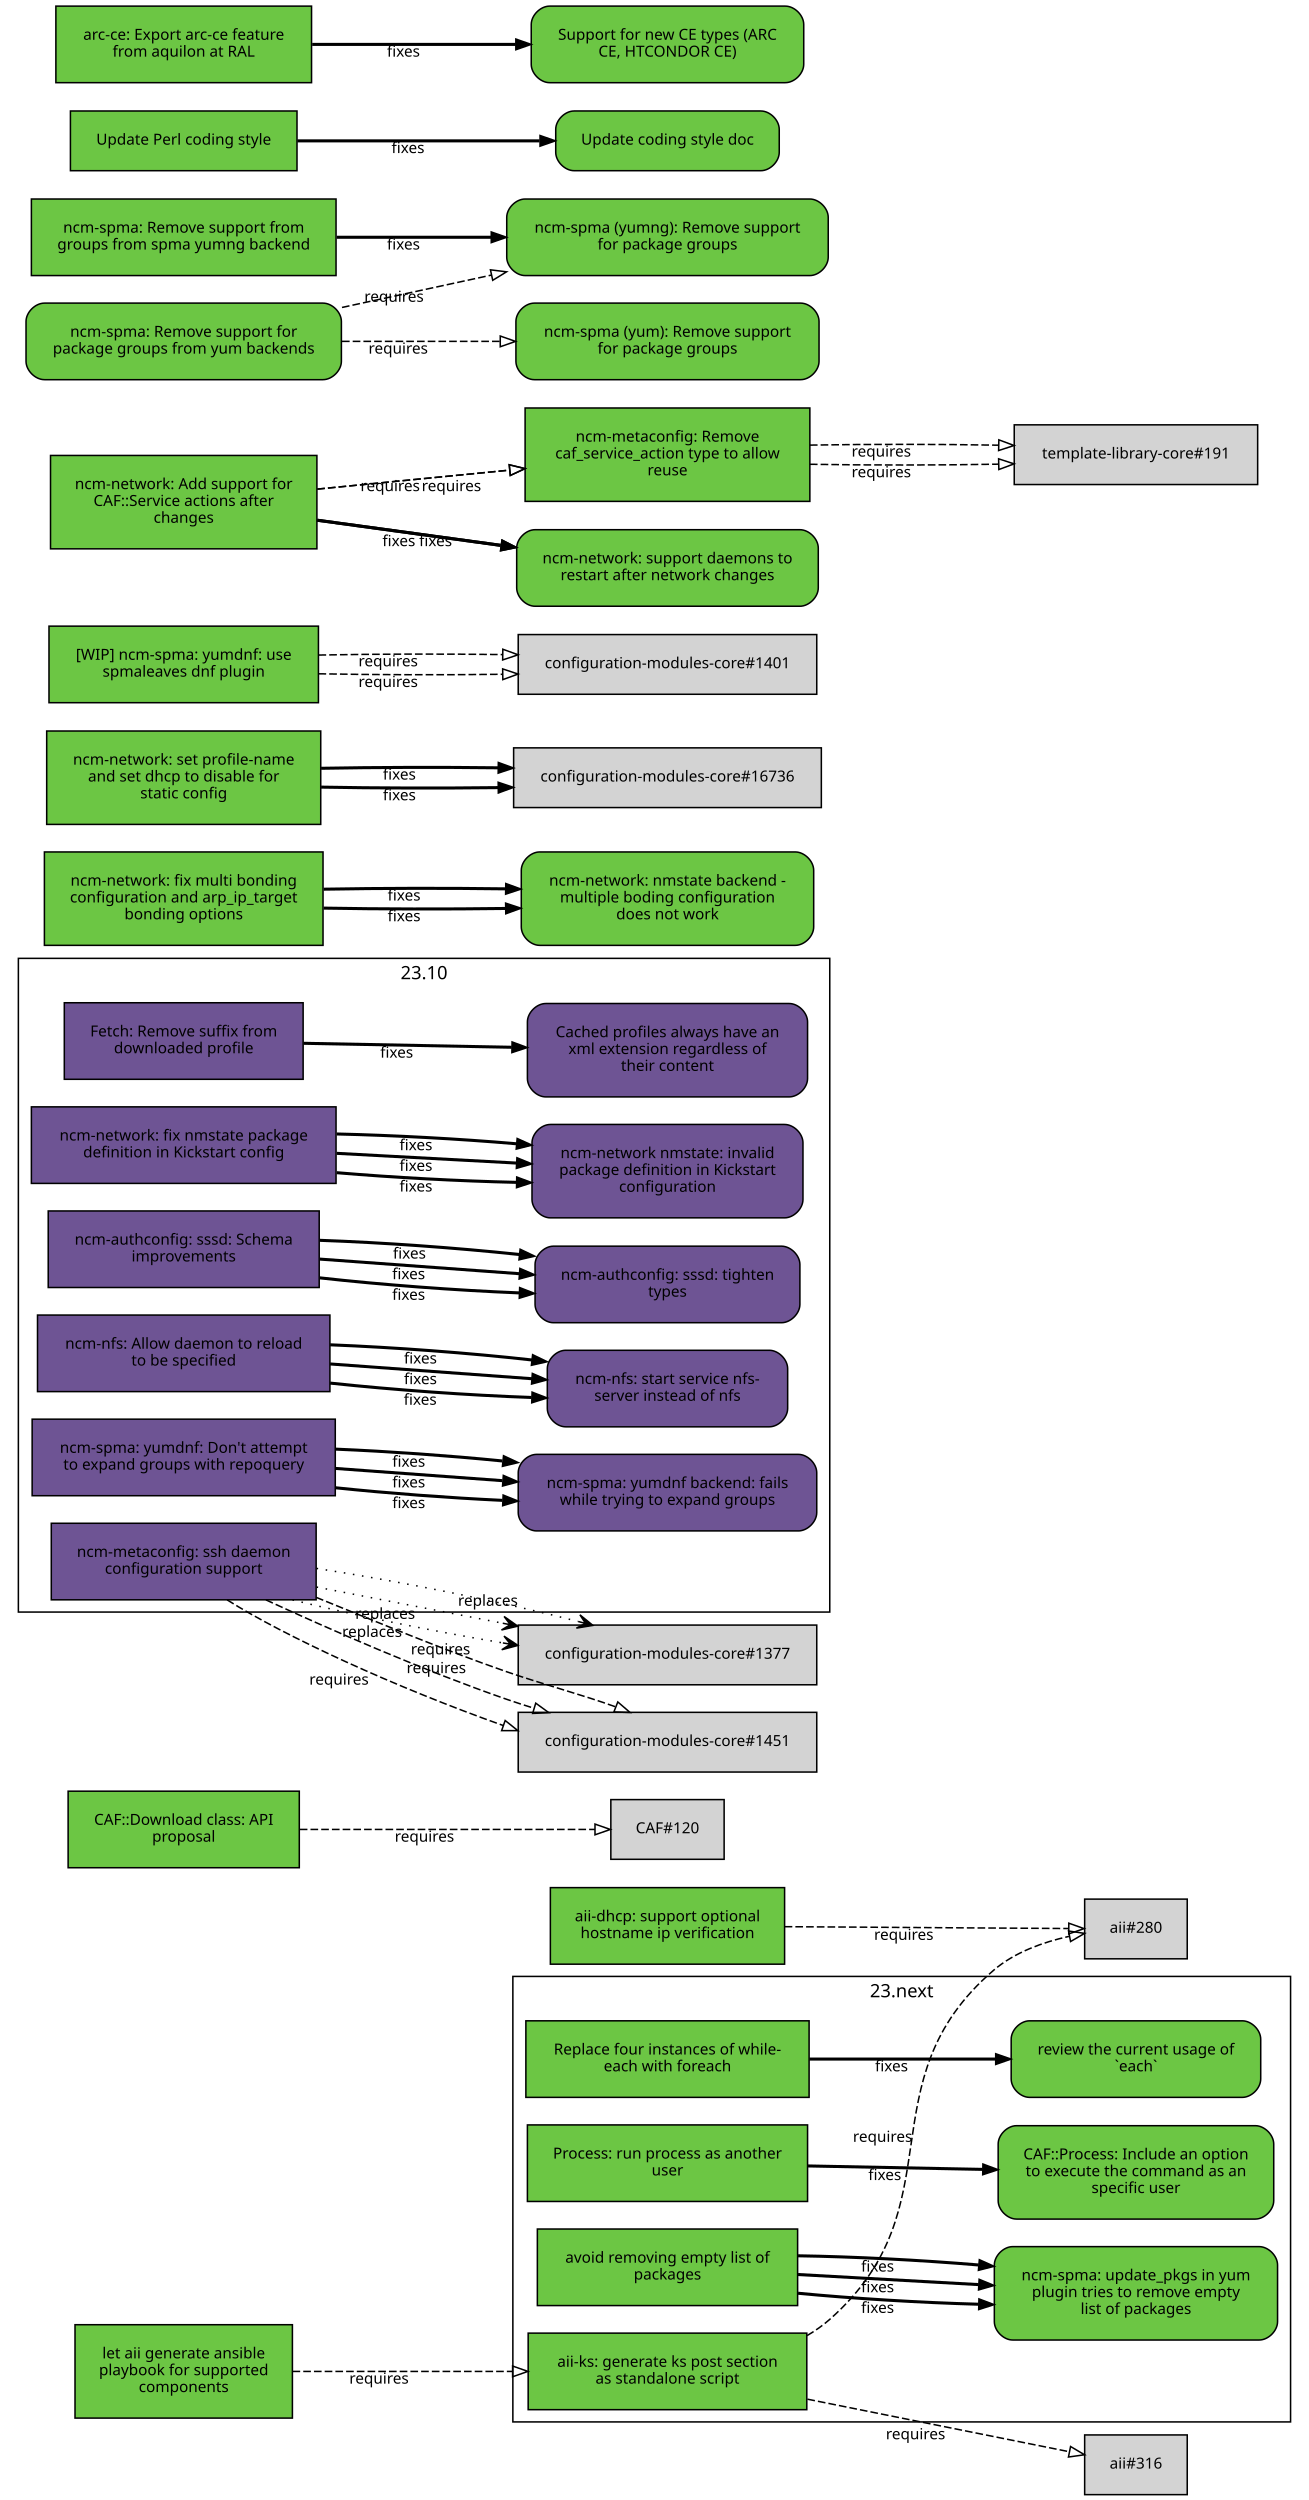
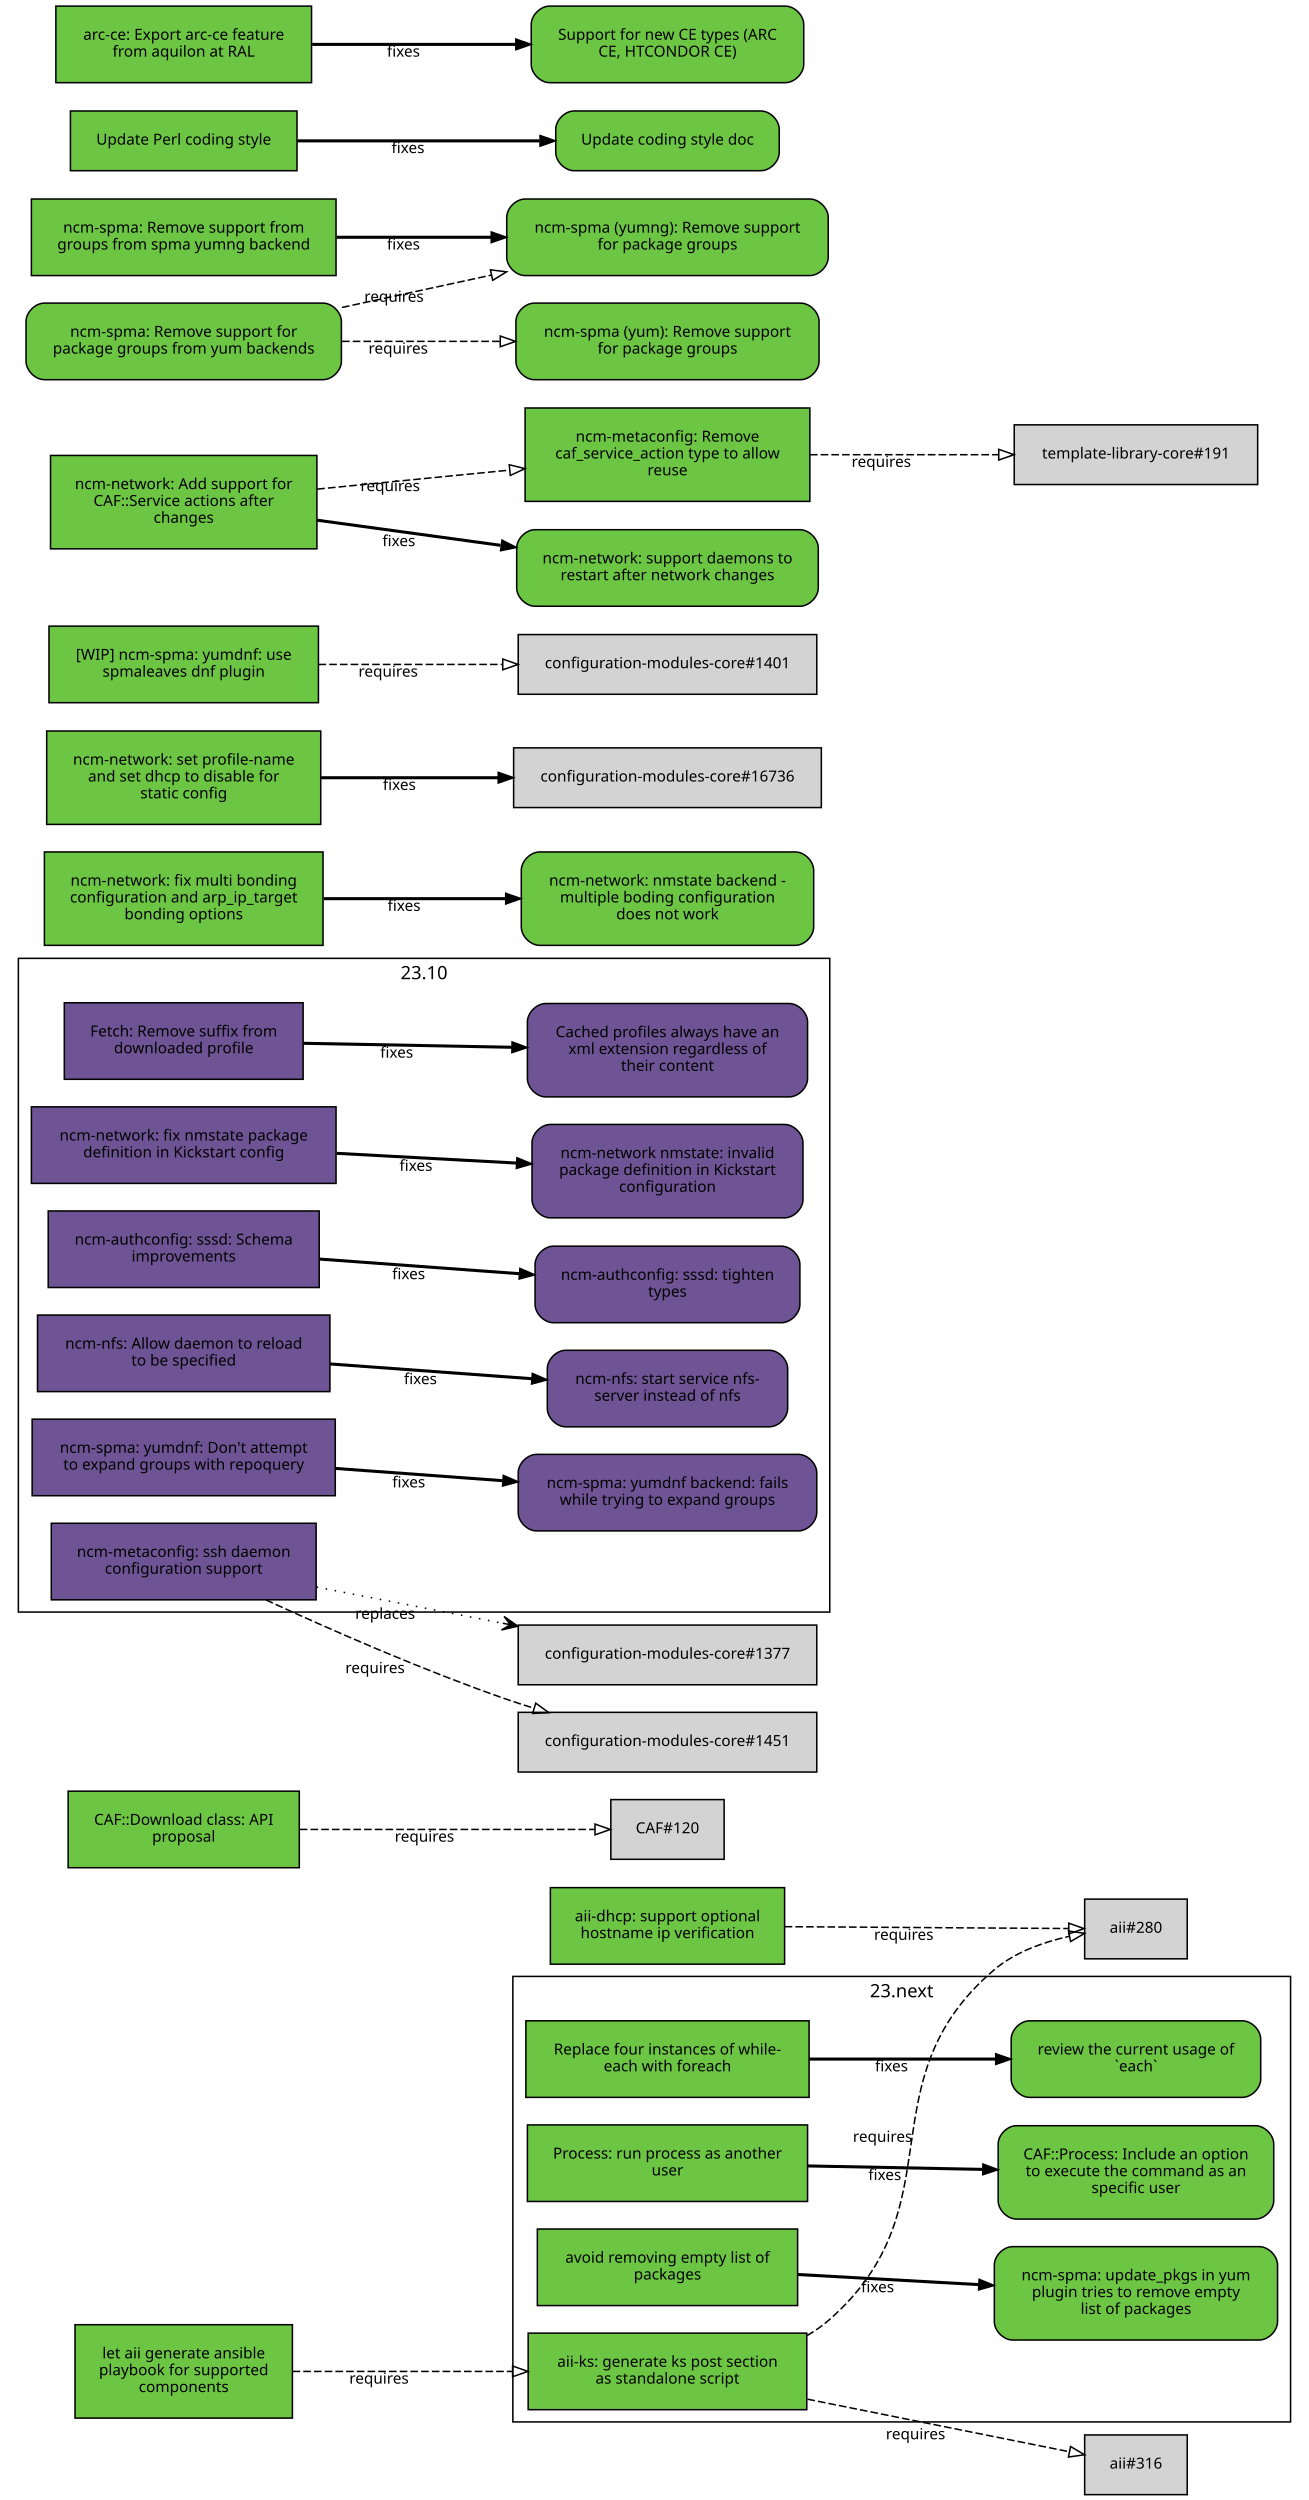
<svg xmlns="http://www.w3.org/2000/svg" xmlns:xlink="http://www.w3.org/1999/xlink" width="855pt" height="1633pt" viewBox="0.00 0.00 855.00 1633.00">
  <g id="graph0" class="graph" transform="scale(1 1) rotate(0) translate(4 1629)">
    <polygon fill="white" stroke="white" points="-4,5 -4,-1629 852,-1629 852,5 -4,5" />
    <g id="clust2" class="cluster">
      <polygon fill="none" stroke="black" points="8,-576 8,-1003 538,-1003 538,-576 8,-576" />
      <text text-anchor="middle" x="273" y="-989.4" font-family="Sans" font-size="12.00">23.10</text>
    </g>
    <g id="clust1" class="cluster">
      <polygon fill="none" stroke="black" points="331,-47 331,-338 839,-338 839,-47 331,-47" />
      <text text-anchor="middle" x="585" y="-324.4" font-family="Sans" font-size="12.00">23.next</text>
    </g>
    <g id="node1" class="node">
      <g id="a_node1">
        <a xlink:href="https://github.com/quattor/aii/pull/328" xlink:title="aii#328 (pull-request)" target="_parent">
          <polygon fill="#6cc644" stroke="black" points="523,-105 341,-105 341,-55 523,-55 523,-105" />
          <text text-anchor="middle" x="432" y="-83" font-family="Sans" font-size="10.00">aii-ks: generate ks post section</text>
          <text text-anchor="middle" x="432" y="-72" font-family="Sans" font-size="10.00">as standalone script</text>
        </a>
      </g>
    </g>
    <g id="node2" class="node">
      <polygon fill="lightgrey" stroke="black" points="771.5,-388.5 704.5,-388.5 704.5,-349.5 771.5,-349.5 771.5,-388.5" />
      <text text-anchor="middle" x="738" y="-366.5" font-family="Sans" font-size="10.00">aii#280</text>
    </g>
    <g id="edge1" class="edge">
      <path fill="none" stroke="black" stroke-dasharray="5,2" d="M523.177,-103.373C528.47,-106.484 533.473,-110.008 538,-114 621.964,-188.027 560.019,-269.143 645,-342 658.709,-353.754 677.321,-360.394 694.218,-364.145" />
      <polygon fill="none" stroke="black" points="693.975,-367.663 704.458,-366.126 695.305,-360.79 693.975,-367.663" />
      <text text-anchor="middle" x="572.527" y="-229.944" font-family="Sans" font-size="10.00">requires</text>
    </g>
    <g id="node3" class="node">
      <polygon fill="lightgrey" stroke="black" points="771.5,-38.5 704.5,-38.5 704.5,0.5 771.5,0.5 771.5,-38.5" />
      <text text-anchor="middle" x="738" y="-16.5" font-family="Sans" font-size="10.00">aii#316</text>
    </g>
    <g id="edge2" class="edge">
      <path fill="none" stroke="black" stroke-dasharray="5,2" d="M523.387,-61.863C580.055,-50.492 650.477,-36.362 694.595,-27.509" />
      <polygon fill="none" stroke="black" points="695.291,-30.939 704.407,-25.54 693.914,-24.076 695.291,-30.939" />
      <text text-anchor="middle" x="594.051" y="-35.671" font-family="Sans" font-size="10.00">requires</text>
    </g>
    <g id="node4" class="node">
      <g id="a_node4">
        <a xlink:href="https://github.com/quattor/aii/pull/331" xlink:title="aii#331 (pull-request)" target="_parent">
          <polygon fill="#6cc644" stroke="black" points="187,-110.5 45,-110.5 45,-49.5 187,-49.5 187,-110.5" />
          <text text-anchor="middle" x="116" y="-88.5" font-family="Sans" font-size="10.00">let aii generate ansible</text>
          <text text-anchor="middle" x="116" y="-77.5" font-family="Sans" font-size="10.00">playbook for supported</text>
          <text text-anchor="middle" x="116" y="-66.5" font-family="Sans" font-size="10.00">components</text>
        </a>
      </g>
    </g>
    <g id="edge3" class="edge">
      <path fill="none" stroke="black" stroke-dasharray="5,2" d="M187.077,-80C229.343,-80 283.883,-80 330.668,-80" />
      <polygon fill="none" stroke="black" points="330.834,-83.5 340.834,-80 330.834,-76.5 330.834,-83.5" />
      <text text-anchor="middle" x="243.574" y="-72" font-family="Sans" font-size="10.00">requires</text>
    </g>
    <g id="node5" class="node">
      <g id="a_node5">
        <a xlink:href="https://github.com/quattor/aii/pull/299" xlink:title="aii#299 (pull-request)" target="_parent">
          <polygon fill="#6cc644" stroke="black" points="508.5,-396 355.5,-396 355.5,-346 508.5,-346 508.5,-396" />
          <text text-anchor="middle" x="432" y="-374" font-family="Sans" font-size="10.00">aii-dhcp: support optional</text>
          <text text-anchor="middle" x="432" y="-363" font-family="Sans" font-size="10.00">hostname ip verification</text>
        </a>
      </g>
    </g>
    <g id="edge4" class="edge">
      <path fill="none" stroke="black" stroke-dasharray="5,2" d="M508.537,-370.503C567.023,-370.118 645.931,-369.599 694.049,-369.283" />
      <polygon fill="none" stroke="black" points="694.146,-372.782 704.123,-369.216 694.1,-365.782 694.146,-372.782" />
      <text text-anchor="middle" x="586.342" y="-361.86" font-family="Sans" font-size="10.00">requires</text>
    </g>
    <g id="node6" class="node">
      <g id="a_node6">
        <a xlink:href="https://github.com/quattor/CAF/pull/277" xlink:title="CAF#277 (pull-request)" target="_parent">
          <polygon fill="#6cc644" stroke="black" points="524.5,-309 339.5,-309 339.5,-259 524.5,-259 524.5,-309" />
          <text text-anchor="middle" x="432" y="-287" font-family="Sans" font-size="10.00">Replace four instances of while-</text>
          <text text-anchor="middle" x="432" y="-276" font-family="Sans" font-size="10.00">each with foreach</text>
        </a>
      </g>
    </g>
    <g id="node7" class="node">
      <g id="a_node7">
        <a xlink:href="https://github.com/quattor/CAF/issues/109" xlink:title="CAF#109 (issue)" target="_parent">
          <path fill="#6cc644" stroke="black" d="M807.5,-309C807.5,-309 668.5,-309 668.5,-309 662.5,-309 656.5,-303 656.5,-297 656.5,-297 656.5,-271 656.5,-271 656.5,-265 662.5,-259 668.5,-259 668.5,-259 807.5,-259 807.5,-259 813.5,-259 819.5,-265 819.5,-271 819.5,-271 819.5,-297 819.5,-297 819.5,-303 813.5,-309 807.5,-309" />
          <text text-anchor="middle" x="738" y="-287" font-family="Sans" font-size="10.00">review the current usage of</text>
          <text text-anchor="middle" x="738" y="-276" font-family="Sans" font-size="10.00">`each`</text>
        </a>
      </g>
    </g>
    <g id="edge5" class="edge">
      <path fill="none" stroke="black" stroke-width="2" d="M524.622,-284C563.139,-284 607.831,-284 646.253,-284" />
      <polygon fill="black" stroke="black" points="646.394,-287.5 656.394,-284 646.394,-280.5 646.394,-287.5" />
      <text text-anchor="middle" x="578.345" y="-276" font-family="Sans" font-size="10.00">fixes</text>
    </g>
    <g id="node8" class="node">
      <g id="a_node8">
        <a xlink:href="https://github.com/quattor/CAF/pull/257" xlink:title="CAF#257 (pull-request)" target="_parent">
          <polygon fill="#6cc644" stroke="black" points="523.5,-241 340.5,-241 340.5,-191 523.5,-191 523.5,-241" />
          <text text-anchor="middle" x="432" y="-219" font-family="Sans" font-size="10.00">Process: run process as another</text>
          <text text-anchor="middle" x="432" y="-208" font-family="Sans" font-size="10.00">user</text>
        </a>
      </g>
    </g>
    <g id="node9" class="node">
      <g id="a_node9">
        <a xlink:href="https://github.com/quattor/CAF/issues/253" xlink:title="CAF#253 (issue)" target="_parent">
          <path fill="#6cc644" stroke="black" d="M816,-240.5C816,-240.5 660,-240.5 660,-240.5 654,-240.5 648,-234.5 648,-228.5 648,-228.5 648,-191.5 648,-191.5 648,-185.5 654,-179.5 660,-179.5 660,-179.5 816,-179.5 816,-179.5 822,-179.5 828,-185.5 828,-191.5 828,-191.5 828,-228.5 828,-228.5 828,-234.5 822,-240.5 816,-240.5" />
          <text text-anchor="middle" x="738" y="-218.5" font-family="Sans" font-size="10.00">CAF::Process: Include an option</text>
          <text text-anchor="middle" x="738" y="-207.5" font-family="Sans" font-size="10.00">to execute the command as an</text>
          <text text-anchor="middle" x="738" y="-196.5" font-family="Sans" font-size="10.00">specific user</text>
        </a>
      </g>
    </g>
    <g id="edge6" class="edge">
      <path fill="none" stroke="black" stroke-width="2" d="M523.798,-214.208C559.701,-213.499 601.072,-212.683 637.762,-211.959" />
      <polygon fill="black" stroke="black" points="638.048,-215.454 647.977,-211.757 637.91,-208.455 638.048,-215.454" />
      <text text-anchor="middle" x="573.947" y="-204.981" font-family="Sans" font-size="10.00">fixes</text>
    </g>
    <g id="node10" class="node">
      <g id="a_node10">
        <a xlink:href="https://github.com/quattor/CAF/pull/110" xlink:title="CAF#110 (pull-request)" target="_parent">
          <polygon fill="#6cc644" stroke="black" points="191.5,-459 40.5,-459 40.5,-409 191.5,-409 191.5,-459" />
          <text text-anchor="middle" x="116" y="-437" font-family="Sans" font-size="10.00">CAF::Download class: API</text>
          <text text-anchor="middle" x="116" y="-426" font-family="Sans" font-size="10.00">proposal</text>
        </a>
      </g>
    </g>
    <g id="node11" class="node">
      <polygon fill="lightgrey" stroke="black" points="469,-453.5 395,-453.5 395,-414.5 469,-414.5 469,-453.5" />
      <text text-anchor="middle" x="432" y="-431.5" font-family="Sans" font-size="10.00">CAF#120</text>
    </g>
    <g id="edge7" class="edge">
      <path fill="none" stroke="black" stroke-dasharray="5,2" d="M191.812,-434C251.718,-434 333.856,-434 384.623,-434" />
      <polygon fill="none" stroke="black" points="384.651,-437.5 394.651,-434 384.651,-430.5 384.651,-437.5" />
      <text text-anchor="middle" x="273.255" y="-426" font-family="Sans" font-size="10.00">requires</text>
    </g>
    <g id="node12" class="node">
      <g id="a_node12">
        <a xlink:href="https://github.com/quattor/CCM/pull/210" xlink:title="CCM#210 (pull-request)" target="_parent">
          <polygon fill="#6e5494" stroke="black" points="194,-974 38,-974 38,-924 194,-924 194,-974" />
          <text text-anchor="middle" x="116" y="-952" font-family="Sans" font-size="10.00">Fetch: Remove suffix from</text>
          <text text-anchor="middle" x="116" y="-941" font-family="Sans" font-size="10.00">downloaded profile</text>
        </a>
      </g>
    </g>
    <g id="node13" class="node">
      <g id="a_node13">
        <a xlink:href="https://github.com/quattor/CCM/issues/204" xlink:title="CCM#204 (issue)" target="_parent">
          <path fill="#6e5494" stroke="black" d="M511.5,-973.5C511.5,-973.5 352.5,-973.5 352.5,-973.5 346.5,-973.5 340.5,-967.5 340.5,-961.5 340.5,-961.5 340.5,-924.5 340.5,-924.5 340.5,-918.5 346.5,-912.5 352.5,-912.5 352.5,-912.5 511.5,-912.5 511.5,-912.5 517.5,-912.5 523.5,-918.5 523.5,-924.5 523.5,-924.5 523.5,-961.5 523.5,-961.5 523.5,-967.5 517.5,-973.5 511.5,-973.5" />
          <text text-anchor="middle" x="432" y="-951.5" font-family="Sans" font-size="10.00">Cached profiles always have an</text>
          <text text-anchor="middle" x="432" y="-940.5" font-family="Sans" font-size="10.00">xml extension regardless of</text>
          <text text-anchor="middle" x="432" y="-929.5" font-family="Sans" font-size="10.00">their content</text>
        </a>
      </g>
    </g>
    <g id="edge8" class="edge">
      <path fill="none" stroke="black" stroke-width="2" d="M194.215,-947.525C235.236,-946.741 286.154,-945.768 330.251,-944.925" />
      <polygon fill="black" stroke="black" points="330.492,-948.421 340.423,-944.731 330.358,-941.423 330.492,-948.421" />
      <text text-anchor="middle" x="255.112" y="-938.132" font-family="Sans" font-size="10.00">fixes</text>
    </g>
    <g id="node14" class="node">
      <g id="a_node14">
        <a xlink:href="https://github.com/quattor/configuration-modules-core/pull/1630" xlink:title="configuration-modules-core#1630 (pull-request)" target="_parent">
          <polygon fill="#6e5494" stroke="black" points="215.5,-906 16.5,-906 16.5,-856 215.5,-856 215.5,-906" />
          <text text-anchor="middle" x="116" y="-884" font-family="Sans" font-size="10.00">ncm-network: fix nmstate package</text>
          <text text-anchor="middle" x="116" y="-873" font-family="Sans" font-size="10.00">definition in Kickstart config</text>
        </a>
      </g>
    </g>
    <g id="node15" class="node">
      <g id="a_node15">
        <a xlink:href="https://github.com/quattor/configuration-modules-core/issues/1629" xlink:title="configuration-modules-core#1629 (issue)" target="_parent">
          <path fill="#6e5494" stroke="black" d="M508.5,-894.5C508.5,-894.5 355.5,-894.5 355.5,-894.5 349.5,-894.5 343.5,-888.5 343.5,-882.5 343.5,-882.5 343.5,-845.5 343.5,-845.5 343.5,-839.5 349.5,-833.5 355.5,-833.5 355.5,-833.5 508.5,-833.5 508.5,-833.5 514.5,-833.5 520.5,-839.5 520.5,-845.5 520.5,-845.5 520.5,-882.5 520.5,-882.5 520.5,-888.5 514.5,-894.5 508.5,-894.5" />
          <text text-anchor="middle" x="432" y="-872.5" font-family="Sans" font-size="10.00">ncm-network nmstate: invalid</text>
          <text text-anchor="middle" x="432" y="-861.5" font-family="Sans" font-size="10.00">package definition in Kickstart</text>
          <text text-anchor="middle" x="432" y="-850.5" font-family="Sans" font-size="10.00">configuration</text>
        </a>
      </g>
    </g>
    <g id="edge9" class="edge">
-       <path fill="none" stroke="black" stroke-width="2" d="M215.921,-863.001C253.303,-859.825 295.798,-857.534 333.087,-856.689" />
-       <polygon fill="black" stroke="black" points="333.527,-860.182 343.458,-856.49 333.393,-853.183 333.527,-860.182" />
-       <text text-anchor="middle" x="267.683" y="-850.7" font-family="Sans" font-size="10.00">fixes</text>
-     </g>
-     <g id="edge25" class="edge">
      <path fill="none" stroke="black" stroke-width="2" d="M215.921,-875.644C253.303,-873.621 295.798,-871.32 333.087,-869.301" />
      <polygon fill="black" stroke="black" points="333.662,-872.775 343.458,-868.74 333.283,-865.785 333.662,-872.775" />
      <text text-anchor="middle" x="267.683" y="-864.192" font-family="Sans" font-size="10.00">fixes</text>
-     </g>
-     <g id="edge32" class="edge">
-       <path fill="none" stroke="black" stroke-width="2" d="M215.921,-888.287C253.303,-887.417 295.798,-885.105 333.087,-881.913" />
-       <polygon fill="black" stroke="black" points="333.808,-885.362 343.458,-880.989 333.187,-878.39 333.808,-885.362" />
-       <text text-anchor="middle" x="267.683" y="-877.684" font-family="Sans" font-size="10.00">fixes</text>
    </g>
    <g id="node16" class="node">
      <g id="a_node16">
        <a xlink:href="https://github.com/quattor/configuration-modules-core/pull/1622" xlink:title="configuration-modules-core#1622 (pull-request)" target="_parent">
          <polygon fill="#6e5494" stroke="black" points="204.5,-838 27.5,-838 27.5,-788 204.5,-788 204.5,-838" />
          <text text-anchor="middle" x="116" y="-816" font-family="Sans" font-size="10.00">ncm-authconfig: sssd: Schema</text>
          <text text-anchor="middle" x="116" y="-805" font-family="Sans" font-size="10.00">improvements</text>
        </a>
      </g>
    </g>
    <g id="node17" class="node">
      <g id="a_node17">
        <a xlink:href="https://github.com/quattor/configuration-modules-core/issues/1471" xlink:title="configuration-modules-core#1471 (issue)" target="_parent">
          <path fill="#6e5494" stroke="black" d="M506.5,-815C506.5,-815 357.5,-815 357.5,-815 351.5,-815 345.5,-809 345.5,-803 345.5,-803 345.5,-777 345.5,-777 345.5,-771 351.5,-765 357.5,-765 357.5,-765 506.5,-765 506.5,-765 512.5,-765 518.5,-771 518.5,-777 518.5,-777 518.5,-803 518.5,-803 518.5,-809 512.5,-815 506.5,-815" />
          <text text-anchor="middle" x="432" y="-793" font-family="Sans" font-size="10.00">ncm-authconfig: sssd: tighten</text>
          <text text-anchor="middle" x="432" y="-782" font-family="Sans" font-size="10.00">types</text>
        </a>
      </g>
    </g>
    <g id="edge10" class="edge">
-       <path fill="none" stroke="black" stroke-width="2" d="M204.884,-794.3C245.446,-789.779 293.697,-786.151 335.189,-784.474" />
-       <polygon fill="black" stroke="black" points="335.443,-787.967 345.307,-784.1 335.184,-780.972 335.443,-787.967" />
-       <text text-anchor="middle" x="262.92" y="-779.933" font-family="Sans" font-size="10.00">fixes</text>
-     </g>
-     <g id="edge26" class="edge">
      <path fill="none" stroke="black" stroke-width="2" d="M204.884,-806.563C245.446,-803.592 293.697,-800.057 335.189,-797.018" />
      <polygon fill="black" stroke="black" points="335.589,-800.498 345.307,-796.277 335.078,-793.517 335.589,-800.498" />
      <text text-anchor="middle" x="262.92" y="-793.433" font-family="Sans" font-size="10.00">fixes</text>
-     </g>
-     <g id="edge33" class="edge">
-       <path fill="none" stroke="black" stroke-width="2" d="M204.884,-818.825C245.446,-817.404 293.697,-813.964 335.189,-809.562" />
-       <polygon fill="black" stroke="black" points="335.747,-813.022 345.307,-808.454 334.985,-806.064 335.747,-813.022" />
-       <text text-anchor="middle" x="263.444" y="-806.894" font-family="Sans" font-size="10.00">fixes</text>
    </g>
    <g id="node18" class="node">
      <g id="a_node18">
        <a xlink:href="https://github.com/quattor/configuration-modules-core/pull/1621" xlink:title="configuration-modules-core#1621 (pull-request)" target="_parent">
          <polygon fill="#6e5494" stroke="black" points="211.5,-770 20.5,-770 20.5,-720 211.5,-720 211.5,-770" />
          <text text-anchor="middle" x="116" y="-748" font-family="Sans" font-size="10.00">ncm-nfs: Allow daemon to reload</text>
          <text text-anchor="middle" x="116" y="-737" font-family="Sans" font-size="10.00">to be specified</text>
        </a>
      </g>
    </g>
    <g id="node19" class="node">
      <g id="a_node19">
        <a xlink:href="https://github.com/quattor/configuration-modules-core/issues/1618" xlink:title="configuration-modules-core#1618 (issue)" target="_parent">
          <path fill="#6e5494" stroke="black" d="M498.5,-747C498.5,-747 365.5,-747 365.5,-747 359.5,-747 353.5,-741 353.5,-735 353.5,-735 353.5,-709 353.5,-709 353.5,-703 359.5,-697 365.5,-697 365.5,-697 498.5,-697 498.5,-697 504.5,-697 510.5,-703 510.5,-709 510.5,-709 510.5,-735 510.5,-735 510.5,-741 504.5,-747 498.5,-747" />
          <text text-anchor="middle" x="432" y="-725" font-family="Sans" font-size="10.00">ncm-nfs: start service nfs-</text>
          <text text-anchor="middle" x="432" y="-714" font-family="Sans" font-size="10.00">server instead of nfs</text>
        </a>
      </g>
    </g>
    <g id="edge11" class="edge">
-       <path fill="none" stroke="black" stroke-width="2" d="M211.636,-725.563C253.42,-721.098 302.24,-717.604 343.204,-716.172" />
-       <polygon fill="black" stroke="black" points="343.553,-719.662 353.439,-715.852 343.335,-712.666 343.553,-719.662" />
-       <text text-anchor="middle" x="270.482" y="-711.396" font-family="Sans" font-size="10.00">fixes</text>
-     </g>
-     <g id="edge27" class="edge">
      <path fill="none" stroke="black" stroke-width="2" d="M211.636,-738.068C253.508,-735.001 302.447,-731.416 343.464,-728.412" />
      <polygon fill="black" stroke="black" points="343.722,-731.902 353.439,-727.681 343.21,-724.921 343.722,-731.902" />
      <text text-anchor="middle" x="270.635" y="-724.868" font-family="Sans" font-size="10.00">fixes</text>
-     </g>
-     <g id="edge34" class="edge">
-       <path fill="none" stroke="black" stroke-width="2" d="M211.636,-750.573C253.508,-748.913 302.447,-745.243 343.464,-740.661" />
-       <polygon fill="black" stroke="black" points="343.907,-744.134 353.439,-739.51 343.104,-737.18 343.907,-744.134" />
-       <text text-anchor="middle" x="270.635" y="-738.349" font-family="Sans" font-size="10.00">fixes</text>
    </g>
    <g id="node20" class="node">
      <g id="a_node20">
        <a xlink:href="https://github.com/quattor/configuration-modules-core/pull/1620" xlink:title="configuration-modules-core#1620 (pull-request)" target="_parent">
          <polygon fill="#6e5494" stroke="black" points="215,-702 17,-702 17,-652 215,-652 215,-702" />
          <text text-anchor="middle" x="116" y="-680" font-family="Sans" font-size="10.00">ncm-spma: yumdnf: Don't attempt</text>
          <text text-anchor="middle" x="116" y="-669" font-family="Sans" font-size="10.00">to expand groups with repoquery</text>
        </a>
      </g>
    </g>
    <g id="node21" class="node">
      <g id="a_node21">
        <a xlink:href="https://github.com/quattor/configuration-modules-core/issues/1524" xlink:title="configuration-modules-core#1524 (issue)" target="_parent">
          <path fill="#6e5494" stroke="black" d="M517.5,-679C517.5,-679 346.5,-679 346.5,-679 340.5,-679 334.5,-673 334.5,-667 334.5,-667 334.5,-641 334.5,-641 334.5,-635 340.5,-629 346.5,-629 346.5,-629 517.5,-629 517.5,-629 523.5,-629 529.5,-635 529.5,-641 529.5,-641 529.5,-667 529.5,-667 529.5,-673 523.5,-679 517.5,-679" />
          <text text-anchor="middle" x="432" y="-657" font-family="Sans" font-size="10.00">ncm-spma: yumdnf backend: fails</text>
          <text text-anchor="middle" x="432" y="-646" font-family="Sans" font-size="10.00">while trying to expand groups</text>
        </a>
      </g>
    </g>
    <g id="edge12" class="edge">
-       <path fill="none" stroke="black" stroke-width="2" d="M215.06,-657.201C249.699,-653.577 288.815,-650.627 324.146,-648.959" />
-       <polygon fill="black" stroke="black" points="324.655,-652.44 334.491,-648.502 324.346,-645.446 324.655,-652.44" />
-       <text text-anchor="middle" x="262.99" y="-643.928" font-family="Sans" font-size="10.00">fixes</text>
-     </g>
-     <g id="edge28" class="edge">
      <path fill="none" stroke="black" stroke-width="2" d="M215.06,-669.817C249.699,-667.28 288.815,-664.415 324.146,-661.827" />
      <polygon fill="black" stroke="black" points="324.773,-665.29 334.491,-661.069 324.262,-658.309 324.773,-665.29" />
      <text text-anchor="middle" x="262.99" y="-657.428" font-family="Sans" font-size="10.00">fixes</text>
-     </g>
-     <g id="edge35" class="edge">
-       <path fill="none" stroke="black" stroke-width="2" d="M215.06,-682.433C249.699,-680.984 288.815,-678.202 324.146,-674.695" />
-       <polygon fill="black" stroke="black" points="324.899,-678.137 334.491,-673.636 324.186,-671.173 324.899,-678.137" />
-       <text text-anchor="middle" x="262.99" y="-670.927" font-family="Sans" font-size="10.00">fixes</text>
    </g>
    <g id="node22" class="node">
      <g id="a_node22">
        <a xlink:href="https://github.com/quattor/configuration-modules-core/pull/1554" xlink:title="configuration-modules-core#1554 (pull-request)" target="_parent">
          <polygon fill="#6cc644" stroke="black" points="517,-173 347,-173 347,-123 517,-123 517,-173" />
          <text text-anchor="middle" x="432" y="-151" font-family="Sans" font-size="10.00">avoid removing empty list of</text>
          <text text-anchor="middle" x="432" y="-140" font-family="Sans" font-size="10.00">packages</text>
        </a>
      </g>
    </g>
    <g id="node23" class="node">
      <g id="a_node23">
        <a xlink:href="https://github.com/quattor/configuration-modules-core/issues/1553" xlink:title="configuration-modules-core#1553 (issue)" target="_parent">
          <path fill="#6cc644" stroke="black" d="M818.5,-161.5C818.5,-161.5 657.5,-161.5 657.5,-161.5 651.5,-161.5 645.5,-155.5 645.5,-149.5 645.5,-149.5 645.5,-112.5 645.5,-112.5 645.5,-106.5 651.5,-100.5 657.5,-100.5 657.5,-100.5 818.5,-100.5 818.5,-100.5 824.5,-100.5 830.5,-106.5 830.5,-112.5 830.5,-112.5 830.5,-149.5 830.5,-149.5 830.5,-155.5 824.5,-161.5 818.5,-161.5" />
          <text text-anchor="middle" x="738" y="-139.5" font-family="Sans" font-size="10.00">ncm-spma: update_pkgs in yum</text>
          <text text-anchor="middle" x="738" y="-128.5" font-family="Sans" font-size="10.00">plugin tries to remove empty</text>
          <text text-anchor="middle" x="738" y="-117.5" font-family="Sans" font-size="10.00">list of packages</text>
        </a>
      </g>
    </g>
    <g id="edge13" class="edge">
-       <path fill="none" stroke="black" stroke-width="2" d="M517.277,-131.057C553.812,-127.549 596.909,-124.942 635.213,-123.869" />
-       <polygon fill="black" stroke="black" points="635.448,-127.365 645.359,-123.619 635.275,-120.367 635.448,-127.365" />
-       <text text-anchor="middle" x="569.248" y="-118.213" font-family="Sans" font-size="10.00">fixes</text>
-     </g>
-     <g id="edge29" class="edge">
      <path fill="none" stroke="black" stroke-width="2" d="M517.277,-143.287C553.812,-141.244 596.909,-138.834 635.213,-136.692" />
      <polygon fill="black" stroke="black" points="635.57,-140.178 645.359,-136.125 635.179,-133.189 635.57,-140.178" />
      <text text-anchor="middle" x="569.248" y="-131.71" font-family="Sans" font-size="10.00">fixes</text>
-     </g>
-     <g id="edge36" class="edge">
-       <path fill="none" stroke="black" stroke-width="2" d="M517.277,-155.518C553.812,-154.939 596.909,-152.726 635.213,-149.515" />
-       <polygon fill="black" stroke="black" points="635.701,-152.986 645.359,-148.63 635.093,-146.012 635.701,-152.986" />
-       <text text-anchor="middle" x="569.248" y="-145.206" font-family="Sans" font-size="10.00">fixes</text>
    </g>
    <g id="node24" class="node">
      <g id="a_node24">
        <a xlink:href="https://github.com/quattor/configuration-modules-core/pull/1452" xlink:title="configuration-modules-core#1452 (pull-request)" target="_parent">
          <polygon fill="#6e5494" stroke="black" points="202.5,-634 29.5,-634 29.5,-584 202.5,-584 202.5,-634" />
          <text text-anchor="middle" x="116" y="-612" font-family="Sans" font-size="10.00">ncm-metaconfig: ssh daemon</text>
          <text text-anchor="middle" x="116" y="-601" font-family="Sans" font-size="10.00">configuration support</text>
        </a>
      </g>
    </g>
    <g id="node25" class="node">
      <polygon fill="lightgrey" stroke="black" points="529.5,-567.5 334.5,-567.5 334.5,-528.5 529.5,-528.5 529.5,-567.5" />
      <text text-anchor="middle" x="432" y="-545.5" font-family="Sans" font-size="10.00">configuration-modules-core#1377</text>
    </g>
    <g id="edge14" class="edge">
-       <path fill="none" stroke="black" stroke-dasharray="1,5" d="M187.077,-583.926C227.491,-573.953 279.126,-563.456 324.474,-555.835" />
-       <polygon fill="black" stroke="black" points="334.348,-554.205 325.214,-560.274 329.415,-555.019 324.481,-555.834 324.481,-555.834 324.481,-555.834 329.415,-555.019 323.749,-551.394 334.348,-554.205 334.348,-554.205" />
-       <text text-anchor="middle" x="239.029" y="-559.762" font-family="Sans" font-size="10.00">replaces</text>
+       <path fill="none" stroke="black" stroke-dasharray="1,5" d="M202.802,-592.331C240.298,-585.047 284.669,-576.427 324.269,-568.734" />
+       <polygon fill="black" stroke="black" points="334.228,-566.8 325.269,-573.124 329.319,-567.753 324.411,-568.707 324.411,-568.707 324.411,-568.707 329.319,-567.753 323.553,-564.289 334.228,-566.8 334.228,-566.8" />
+       <text text-anchor="middle" x="247.583" y="-571.552" font-family="Sans" font-size="10.00">replaces</text>
    </g>
    <g id="node26" class="node">
      <polygon fill="lightgrey" stroke="black" points="529.5,-510.5 334.5,-510.5 334.5,-471.5 529.5,-471.5 529.5,-510.5" />
      <text text-anchor="middle" x="432" y="-488.5" font-family="Sans" font-size="10.00">configuration-modules-core#1451</text>
    </g>
    <g id="edge15" class="edge">
-       <path fill="none" stroke="black" stroke-dasharray="5,2" d="M144.361,-583.941C182.275,-560.073 253.462,-527.239 324.669,-501.914" />
-       <polygon fill="none" stroke="black" points="325.98,-505.163 334.257,-498.55 323.662,-498.558 325.98,-505.163" />
-       <text text-anchor="middle" x="217.438" y="-528.57" font-family="Sans" font-size="10.00">requires</text>
-     </g>
-     <g id="edge30" class="edge">
-       <path fill="none" stroke="black" stroke-dasharray="1,5" d="M202.802,-592.331C240.298,-585.047 284.669,-576.427 324.269,-568.734" />
-       <polygon fill="black" stroke="black" points="334.228,-566.8 325.269,-573.124 329.319,-567.753 324.411,-568.707 324.411,-568.707 324.411,-568.707 329.319,-567.753 323.553,-564.289 334.228,-566.8 334.228,-566.8" />
-       <text text-anchor="middle" x="247.583" y="-571.552" font-family="Sans" font-size="10.00">replaces</text>
-     </g>
-     <g id="edge31" class="edge">
      <path fill="none" stroke="black" stroke-dasharray="5,2" d="M169.693,-583.943C211.678,-564.586 272.288,-537.982 327,-519 332.797,-516.989 338.816,-515.033 344.905,-513.152" />
      <polygon fill="none" stroke="black" points="345.944,-516.495 354.51,-510.26 343.926,-509.792 345.944,-516.495" />
-       <text text-anchor="middle" x="280.995" y="-536.113" font-family="Sans" font-size="10.00">requires</text>
-     </g>
-     <g id="edge37" class="edge">
-       <path fill="none" stroke="black" stroke-dasharray="1,5" d="M202.802,-604.513C257.049,-596.129 325.684,-582.31 373.448,-569.906" />
-       <polygon fill="black" stroke="black" points="383.31,-567.283 374.803,-574.202 378.478,-568.568 373.646,-569.853 373.646,-569.853 373.646,-569.853 378.478,-568.568 372.49,-565.505 383.31,-567.283 383.31,-567.283" />
-       <text text-anchor="middle" x="314.708" y="-580.076" font-family="Sans" font-size="10.00">replaces</text>
-     </g>
-     <g id="edge38" class="edge">
-       <path fill="none" stroke="black" stroke-dasharray="5,2" d="M202.506,-585.613C240.196,-570.353 285.31,-551.464 327,-537 350.379,-528.889 377.38,-521.681 398.01,-514.123" />
-       <polygon fill="none" stroke="black" points="399.544,-517.282 407.582,-510.379 396.994,-510.762 399.544,-517.282" />
-       <text text-anchor="middle" x="283.759" y="-548.364" font-family="Sans" font-size="10.00">requires</text>
+       <text text-anchor="middle" x="240.995" y="-536.113" font-family="Sans" font-size="10.00">requires</text>
    </g>
    <g id="node27" class="node">
      <g id="a_node27">
        <a xlink:href="https://github.com/quattor/configuration-modules-core/pull/1640" xlink:title="configuration-modules-core#1640 (pull-request)" target="_parent">
          <polygon fill="#6cc644" stroke="black" points="207,-1072.5 25,-1072.5 25,-1011.5 207,-1011.5 207,-1072.5" />
          <text text-anchor="middle" x="116" y="-1050.5" font-family="Sans" font-size="10.00">ncm-network: fix multi bonding</text>
          <text text-anchor="middle" x="116" y="-1039.5" font-family="Sans" font-size="10.00">configuration and arp_ip_target</text>
          <text text-anchor="middle" x="116" y="-1028.5" font-family="Sans" font-size="10.00">bonding options</text>
        </a>
      </g>
    </g>
    <g id="node28" class="node">
      <g id="a_node28">
        <a xlink:href="https://github.com/quattor/configuration-modules-core/issues/1638" xlink:title="configuration-modules-core#1638 (issue)" target="_parent">
          <path fill="#6cc644" stroke="black" d="M515.5,-1072.5C515.5,-1072.5 348.5,-1072.5 348.5,-1072.5 342.5,-1072.5 336.5,-1066.5 336.5,-1060.5 336.5,-1060.5 336.5,-1023.5 336.5,-1023.5 336.5,-1017.5 342.5,-1011.5 348.5,-1011.5 348.5,-1011.5 515.5,-1011.5 515.5,-1011.5 521.5,-1011.5 527.5,-1017.5 527.5,-1023.5 527.5,-1023.5 527.5,-1060.5 527.5,-1060.5 527.5,-1066.5 521.5,-1072.5 515.5,-1072.5" />
          <text text-anchor="middle" x="432" y="-1050.5" font-family="Sans" font-size="10.00">ncm-network: nmstate backend -</text>
          <text text-anchor="middle" x="432" y="-1039.5" font-family="Sans" font-size="10.00">multiple boding configuration</text>
          <text text-anchor="middle" x="432" y="-1028.5" font-family="Sans" font-size="10.00">does not work</text>
        </a>
      </g>
    </g>
    <g id="edge16" class="edge">
-       <path fill="none" stroke="black" stroke-width="2" d="M207.401,-1035.82C244.488,-1035.15 287.663,-1035.07 326.128,-1035.59" />
-       <polygon fill="black" stroke="black" points="326.268,-1039.09 336.32,-1035.75 326.374,-1032.1 326.268,-1039.09" />
-       <text text-anchor="middle" x="259.943" y="-1027.25" font-family="Sans" font-size="10.00">fixes</text>
-     </g>
-     <g id="edge39" class="edge">
-       <path fill="none" stroke="black" stroke-width="2" d="M207.401,-1048.18C244.488,-1048.85 287.663,-1048.93 326.128,-1048.41" />
-       <polygon fill="black" stroke="black" points="326.374,-1051.9 336.32,-1048.25 326.268,-1044.91 326.374,-1051.9" />
-       <text text-anchor="middle" x="259.943" y="-1040.75" font-family="Sans" font-size="10.00">fixes</text>
+       <path fill="none" stroke="black" stroke-width="2" d="M207.401,-1042C244.488,-1042 287.663,-1042 326.128,-1042" />
+       <polygon fill="black" stroke="black" points="326.32,-1045.5 336.32,-1042 326.32,-1038.5 326.32,-1045.5" />
+       <text text-anchor="middle" x="259.943" y="-1034" font-family="Sans" font-size="10.00">fixes</text>
    </g>
    <g id="node29" class="node">
      <g id="a_node29">
        <a xlink:href="https://github.com/quattor/configuration-modules-core/pull/1637" xlink:title="configuration-modules-core#1637 (pull-request)" target="_parent">
          <polygon fill="#6cc644" stroke="black" points="205.5,-1151.5 26.5,-1151.5 26.5,-1090.5 205.5,-1090.5 205.5,-1151.5" />
          <text text-anchor="middle" x="116" y="-1129.5" font-family="Sans" font-size="10.00">ncm-network: set profile-name</text>
          <text text-anchor="middle" x="116" y="-1118.5" font-family="Sans" font-size="10.00">and set dhcp to disable for</text>
          <text text-anchor="middle" x="116" y="-1107.5" font-family="Sans" font-size="10.00">static config</text>
        </a>
      </g>
    </g>
    <g id="node30" class="node">
      <polygon fill="lightgrey" stroke="black" points="532.5,-1140.5 331.5,-1140.5 331.5,-1101.5 532.5,-1101.5 532.5,-1140.5" />
      <text text-anchor="middle" x="432" y="-1118.5" font-family="Sans" font-size="10.00">configuration-modules-core#16736</text>
    </g>
    <g id="edge17" class="edge">
-       <path fill="none" stroke="black" stroke-width="2" d="M205.721,-1114.85C241.68,-1114.18 283.574,-1114.07 321.413,-1114.53" />
-       <polygon fill="black" stroke="black" points="321.406,-1118.03 331.453,-1114.67 321.502,-1111.03 321.406,-1118.03" />
-       <text text-anchor="middle" x="256.87" y="-1106.25" font-family="Sans" font-size="10.00">fixes</text>
-     </g>
-     <g id="edge40" class="edge">
-       <path fill="none" stroke="black" stroke-width="2" d="M205.721,-1127.15C241.68,-1127.82 283.574,-1127.93 321.413,-1127.47" />
-       <polygon fill="black" stroke="black" points="321.502,-1130.97 331.453,-1127.33 321.406,-1123.97 321.502,-1130.97" />
-       <text text-anchor="middle" x="256.87" y="-1119.75" font-family="Sans" font-size="10.00">fixes</text>
+       <path fill="none" stroke="black" stroke-width="2" d="M205.721,-1121C241.68,-1121 283.574,-1121 321.413,-1121" />
+       <polygon fill="black" stroke="black" points="321.453,-1124.5 331.453,-1121 321.453,-1117.5 321.453,-1124.5" />
+       <text text-anchor="middle" x="256.87" y="-1113" font-family="Sans" font-size="10.00">fixes</text>
    </g>
    <g id="node31" class="node">
      <g id="a_node31">
        <a xlink:href="https://github.com/quattor/configuration-modules-core/pull/1507" xlink:title="configuration-modules-core#1507 (pull-request)" target="_parent">
          <polygon fill="#6cc644" stroke="black" points="204,-1220 28,-1220 28,-1170 204,-1170 204,-1220" />
          <text text-anchor="middle" x="116" y="-1198" font-family="Sans" font-size="10.00">[WIP] ncm-spma: yumdnf: use</text>
          <text text-anchor="middle" x="116" y="-1187" font-family="Sans" font-size="10.00">spmaleaves dnf plugin</text>
        </a>
      </g>
    </g>
    <g id="node32" class="node">
      <polygon fill="lightgrey" stroke="black" points="529.5,-1214.5 334.5,-1214.5 334.5,-1175.5 529.5,-1175.5 529.5,-1214.5" />
      <text text-anchor="middle" x="432" y="-1192.5" font-family="Sans" font-size="10.00">configuration-modules-core#1401</text>
    </g>
    <g id="edge18" class="edge">
-       <path fill="none" stroke="black" stroke-dasharray="5,2" d="M204.05,-1188.88C241.203,-1188.16 284.927,-1188.06 324.027,-1188.56" />
-       <polygon fill="none" stroke="black" points="324.341,-1192.07 334.391,-1188.71 324.443,-1185.07 324.341,-1192.07" />
-       <text text-anchor="middle" x="249.549" y="-1180.25" font-family="Sans" font-size="10.00">requires</text>
-     </g>
-     <g id="edge41" class="edge">
-       <path fill="none" stroke="black" stroke-dasharray="5,2" d="M204.05,-1201.12C241.203,-1201.84 284.927,-1201.94 324.027,-1201.44" />
-       <polygon fill="none" stroke="black" points="324.443,-1204.93 334.391,-1201.29 324.341,-1197.93 324.443,-1204.93" />
-       <text text-anchor="middle" x="249.549" y="-1193.75" font-family="Sans" font-size="10.00">requires</text>
+       <path fill="none" stroke="black" stroke-dasharray="5,2" d="M204.05,-1195C241.203,-1195 284.927,-1195 324.027,-1195" />
+       <polygon fill="none" stroke="black" points="324.391,-1198.5 334.391,-1195 324.391,-1191.5 324.391,-1198.5" />
+       <text text-anchor="middle" x="249.549" y="-1187" font-family="Sans" font-size="10.00">requires</text>
    </g>
    <g id="node33" class="node">
      <g id="a_node33">
        <a xlink:href="https://github.com/quattor/configuration-modules-core/pull/1336" xlink:title="configuration-modules-core#1336 (pull-request)" target="_parent">
          <polygon fill="#6cc644" stroke="black" points="203,-1331.5 29,-1331.5 29,-1270.5 203,-1270.5 203,-1331.5" />
          <text text-anchor="middle" x="116" y="-1309.5" font-family="Sans" font-size="10.00">ncm-network: Add support for</text>
          <text text-anchor="middle" x="116" y="-1298.5" font-family="Sans" font-size="10.00">CAF::Service actions after</text>
          <text text-anchor="middle" x="116" y="-1287.5" font-family="Sans" font-size="10.00">changes</text>
        </a>
      </g>
    </g>
    <g id="node34" class="node">
      <g id="a_node34">
        <a xlink:href="https://github.com/quattor/configuration-modules-core/pull/1335" xlink:title="configuration-modules-core#1335 (pull-request)" target="_parent">
          <polygon fill="#6cc644" stroke="black" points="525,-1362.5 339,-1362.5 339,-1301.5 525,-1301.5 525,-1362.5" />
          <text text-anchor="middle" x="432" y="-1340.5" font-family="Sans" font-size="10.00">ncm-metaconfig: Remove</text>
          <text text-anchor="middle" x="432" y="-1329.5" font-family="Sans" font-size="10.00">caf_service_action type to allow</text>
          <text text-anchor="middle" x="432" y="-1318.5" font-family="Sans" font-size="10.00">reuse</text>
        </a>
      </g>
    </g>
    <g id="edge19" class="edge">
      <path fill="none" stroke="black" stroke-dasharray="5,2" d="M203.217,-1309.51C242.047,-1313.35 288.184,-1317.9 328.746,-1321.9" />
      <polygon fill="none" stroke="black" points="328.636,-1325.41 338.931,-1322.91 329.323,-1318.44 328.636,-1325.41" />
      <text text-anchor="middle" x="250.868" y="-1308.19" font-family="Sans" font-size="10.00">requires</text>
    </g>
    <g id="node35" class="node">
      <g id="a_node35">
        <a xlink:href="https://github.com/quattor/configuration-modules-core/issues/1071" xlink:title="configuration-modules-core#1071 (issue)" target="_parent">
          <path fill="#6cc644" stroke="black" d="M518.5,-1283C518.5,-1283 345.5,-1283 345.5,-1283 339.5,-1283 333.5,-1277 333.5,-1271 333.5,-1271 333.5,-1245 333.5,-1245 333.5,-1239 339.5,-1233 345.5,-1233 345.5,-1233 518.5,-1233 518.5,-1233 524.5,-1233 530.5,-1239 530.5,-1245 530.5,-1245 530.5,-1271 530.5,-1271 530.5,-1277 524.5,-1283 518.5,-1283" />
          <text text-anchor="middle" x="432" y="-1261" font-family="Sans" font-size="10.00">ncm-network: support daemons to</text>
          <text text-anchor="middle" x="432" y="-1250" font-family="Sans" font-size="10.00">restart after network changes</text>
        </a>
      </g>
    </g>
    <g id="edge20" class="edge">
      <path fill="none" stroke="black" stroke-width="2" d="M203.217,-1289.19C240.216,-1284.13 283.848,-1278.15 322.972,-1272.79" />
      <polygon fill="black" stroke="black" points="323.912,-1276.2 333.344,-1271.37 322.962,-1269.26 323.912,-1276.2" />
      <text text-anchor="middle" x="256.527" y="-1272.25" font-family="Sans" font-size="10.00">fixes</text>
    </g>
-     <g id="edge42" class="edge">
-       <path fill="none" stroke="black" stroke-dasharray="5,2" d="M203.217,-1309.51C242.047,-1313.35 288.184,-1317.9 328.746,-1321.9" />
-       <polygon fill="none" stroke="black" points="328.636,-1325.41 338.931,-1322.91 329.323,-1318.44 328.636,-1325.41" />
-       <text text-anchor="middle" x="290.868" y="-1308.19" font-family="Sans" font-size="10.00">requires</text>
-     </g>
-     <g id="edge43" class="edge">
-       <path fill="none" stroke="black" stroke-width="2" d="M203.217,-1289.19C240.216,-1284.13 283.848,-1278.15 322.972,-1272.79" />
-       <polygon fill="black" stroke="black" points="323.912,-1276.2 333.344,-1271.37 322.962,-1269.26 323.912,-1276.2" />
-       <text text-anchor="middle" x="280.527" y="-1272.25" font-family="Sans" font-size="10.00">fixes</text>
-     </g>
    <g id="node36" class="node">
      <polygon fill="lightgrey" stroke="black" points="817.5,-1351.5 658.5,-1351.5 658.5,-1312.5 817.5,-1312.5 817.5,-1351.5" />
      <text text-anchor="middle" x="738" y="-1329.5" font-family="Sans" font-size="10.00">template-library-core#191</text>
    </g>
    <g id="edge21" class="edge">
-       <path fill="none" stroke="black" stroke-dasharray="5,2" d="M525.035,-1325.74C564.097,-1325.07 609.452,-1325.09 648.16,-1325.8" />
-       <polygon fill="none" stroke="black" points="648.3,-1329.3 658.369,-1326 648.442,-1322.3 648.3,-1329.3" />
-       <text text-anchor="middle" x="571.665" y="-1317.26" font-family="Sans" font-size="10.00">requires</text>
-     </g>
-     <g id="edge44" class="edge">
-       <path fill="none" stroke="black" stroke-dasharray="5,2" d="M525.035,-1338.26C564.097,-1338.93 609.452,-1338.91 648.16,-1338.2" />
-       <polygon fill="none" stroke="black" points="648.442,-1341.7 658.369,-1338 648.3,-1334.7 648.442,-1341.7" />
-       <text text-anchor="middle" x="571.665" y="-1330.74" font-family="Sans" font-size="10.00">requires</text>
+       <path fill="none" stroke="black" stroke-dasharray="5,2" d="M525.035,-1332C564.097,-1332 609.452,-1332 648.16,-1332" />
+       <polygon fill="none" stroke="black" points="648.369,-1335.5 658.369,-1332 648.369,-1328.5 648.369,-1335.5" />
+       <text text-anchor="middle" x="571.665" y="-1324" font-family="Sans" font-size="10.00">requires</text>
    </g>
    <g id="node37" class="node">
      <g id="a_node37">
        <a xlink:href="https://github.com/quattor/configuration-modules-core/pull/1148" xlink:title="configuration-modules-core#1148 (pull-request)" target="_parent">
          <polygon fill="#6cc644" stroke="black" points="215.5,-1499 16.5,-1499 16.5,-1449 215.5,-1449 215.5,-1499" />
          <text text-anchor="middle" x="116" y="-1477" font-family="Sans" font-size="10.00">ncm-spma: Remove support from</text>
          <text text-anchor="middle" x="116" y="-1466" font-family="Sans" font-size="10.00">groups from spma yumng backend</text>
        </a>
      </g>
    </g>
    <g id="node38" class="node">
      <g id="a_node38">
        <a xlink:href="https://github.com/quattor/configuration-modules-core/issues/952" xlink:title="configuration-modules-core#952 (issue)" target="_parent">
          <path fill="#6cc644" stroke="black" d="M525,-1499C525,-1499 339,-1499 339,-1499 333,-1499 327,-1493 327,-1487 327,-1487 327,-1461 327,-1461 327,-1455 333,-1449 339,-1449 339,-1449 525,-1449 525,-1449 531,-1449 537,-1455 537,-1461 537,-1461 537,-1487 537,-1487 537,-1493 531,-1499 525,-1499" />
          <text text-anchor="middle" x="432" y="-1477" font-family="Sans" font-size="10.00">ncm-spma (yumng): Remove support</text>
          <text text-anchor="middle" x="432" y="-1466" font-family="Sans" font-size="10.00">for package groups</text>
        </a>
      </g>
    </g>
    <g id="edge22" class="edge">
      <path fill="none" stroke="black" stroke-width="2" d="M215.921,-1474C247.933,-1474 283.695,-1474 316.726,-1474" />
      <polygon fill="black" stroke="black" points="316.883,-1477.5 326.883,-1474 316.882,-1470.5 316.883,-1477.5" />
      <text text-anchor="middle" x="259.546" y="-1466" font-family="Sans" font-size="10.00">fixes</text>
    </g>
    <g id="node39" class="node">
      <g id="a_node39">
        <a xlink:href="https://github.com/quattor/configuration-modules-core/issues/950" xlink:title="configuration-modules-core#950 (issue)" target="_parent">
          <path fill="#6cc644" stroke="black" d="M207,-1431C207,-1431 25,-1431 25,-1431 19,-1431 13,-1425 13,-1419 13,-1419 13,-1393 13,-1393 13,-1387 19,-1381 25,-1381 25,-1381 207,-1381 207,-1381 213,-1381 219,-1387 219,-1393 219,-1393 219,-1419 219,-1419 219,-1425 213,-1431 207,-1431" />
          <text text-anchor="middle" x="116" y="-1409" font-family="Sans" font-size="10.00">ncm-spma: Remove support for</text>
          <text text-anchor="middle" x="116" y="-1398" font-family="Sans" font-size="10.00">package groups from yum backends</text>
        </a>
      </g>
    </g>
    <g id="node40" class="node">
      <g id="a_node40">
        <a xlink:href="https://github.com/quattor/configuration-modules-core/issues/951" xlink:title="configuration-modules-core#951 (issue)" target="_parent">
          <path fill="#6cc644" stroke="black" d="M519,-1431C519,-1431 345,-1431 345,-1431 339,-1431 333,-1425 333,-1419 333,-1419 333,-1393 333,-1393 333,-1387 339,-1381 345,-1381 345,-1381 519,-1381 519,-1381 525,-1381 531,-1387 531,-1393 531,-1393 531,-1419 531,-1419 531,-1425 525,-1431 519,-1431" />
          <text text-anchor="middle" x="432" y="-1409" font-family="Sans" font-size="10.00">ncm-spma (yum): Remove support</text>
          <text text-anchor="middle" x="432" y="-1398" font-family="Sans" font-size="10.00">for package groups</text>
        </a>
      </g>
    </g>
    <g id="edge23" class="edge">
      <path fill="none" stroke="black" stroke-dasharray="5,2" d="M219.381,-1406C252.386,-1406 289.071,-1406 322.502,-1406" />
      <polygon fill="none" stroke="black" points="322.765,-1409.5 332.765,-1406 322.765,-1402.5 322.765,-1409.5" />
      <text text-anchor="middle" x="256.107" y="-1398" font-family="Sans" font-size="10.00">requires</text>
    </g>
    <g id="edge24" class="edge">
      <path fill="none" stroke="black" stroke-dasharray="5,2" d="M219.381,-1428.17C250.602,-1434.93 285.116,-1442.41 317.053,-1449.32" />
      <polygon fill="none" stroke="black" points="316.361,-1452.75 326.876,-1451.45 317.843,-1445.91 316.361,-1452.75" />
      <text text-anchor="middle" x="253.372" y="-1431.86" font-family="Sans" font-size="10.00">requires</text>
    </g>
    <g id="node41" class="node">
      <g id="a_node41">
        <a xlink:href="https://github.com/quattor/quattor.github.com/pull/278" xlink:title="quattor.github.com#278 (pull-request)" target="_parent">
          <polygon fill="#6cc644" stroke="black" points="190,-1556.5 42,-1556.5 42,-1517.5 190,-1517.5 190,-1556.5" />
          <text text-anchor="middle" x="116" y="-1534.5" font-family="Sans" font-size="10.00">Update Perl coding style</text>
        </a>
      </g>
    </g>
    <g id="node42" class="node">
      <g id="a_node42">
        <a xlink:href="https://github.com/quattor/quattor.github.com/issues/215" xlink:title="quattor.github.com#215 (issue)" target="_parent">
          <path fill="#6cc644" stroke="black" d="M493,-1556.5C493,-1556.5 371,-1556.5 371,-1556.5 365,-1556.5 359,-1550.5 359,-1544.5 359,-1544.5 359,-1529.5 359,-1529.5 359,-1523.5 365,-1517.5 371,-1517.5 371,-1517.5 493,-1517.5 493,-1517.5 499,-1517.5 505,-1523.5 505,-1529.5 505,-1529.5 505,-1544.5 505,-1544.5 505,-1550.5 499,-1556.5 493,-1556.5" />
          <text text-anchor="middle" x="432" y="-1534.5" font-family="Sans" font-size="10.00">Update coding style doc</text>
        </a>
      </g>
    </g>
-     <g id="edge45" class="edge">
+     <g id="edge25" class="edge">
      <path fill="none" stroke="black" stroke-width="2" d="M190.223,-1537C237.595,-1537 299.358,-1537 348.469,-1537" />
      <polygon fill="black" stroke="black" points="348.747,-1540.5 358.747,-1537 348.746,-1533.5 348.747,-1540.5" />
      <text text-anchor="middle" x="262.497" y="-1529" font-family="Sans" font-size="10.00">fixes</text>
    </g>
    <g id="node43" class="node">
      <g id="a_node43">
        <a xlink:href="https://github.com/quattor/template-library-grid/pull/232" xlink:title="template-library-grid#232 (pull-request)" target="_parent">
          <polygon fill="#6cc644" stroke="black" points="199.5,-1625 32.5,-1625 32.5,-1575 199.5,-1575 199.5,-1625" />
          <text text-anchor="middle" x="116" y="-1603" font-family="Sans" font-size="10.00">arc-ce: Export arc-ce feature</text>
          <text text-anchor="middle" x="116" y="-1592" font-family="Sans" font-size="10.00">from aquilon at RAL</text>
        </a>
      </g>
    </g>
    <g id="node44" class="node">
      <g id="a_node44">
        <a xlink:href="https://github.com/quattor/template-library-grid/issues/221" xlink:title="template-library-grid#221 (issue)" target="_parent">
          <path fill="#6cc644" stroke="black" d="M509,-1625C509,-1625 355,-1625 355,-1625 349,-1625 343,-1619 343,-1613 343,-1613 343,-1587 343,-1587 343,-1581 349,-1575 355,-1575 355,-1575 509,-1575 509,-1575 515,-1575 521,-1581 521,-1587 521,-1587 521,-1613 521,-1613 521,-1619 515,-1625 509,-1625" />
          <text text-anchor="middle" x="432" y="-1603" font-family="Sans" font-size="10.00">Support for new CE types (ARC</text>
          <text text-anchor="middle" x="432" y="-1592" font-family="Sans" font-size="10.00">CE, HTCONDOR CE)</text>
        </a>
      </g>
    </g>
-     <g id="edge46" class="edge">
+     <g id="edge26" class="edge">
      <path fill="none" stroke="black" stroke-width="2" d="M199.911,-1600C240.702,-1600 290.151,-1600 332.823,-1600" />
      <polygon fill="black" stroke="black" points="332.947,-1603.5 342.947,-1600 332.947,-1596.5 332.947,-1603.5" />
      <text text-anchor="middle" x="259.543" y="-1592" font-family="Sans" font-size="10.00">fixes</text>
    </g>
  </g>
</svg>
